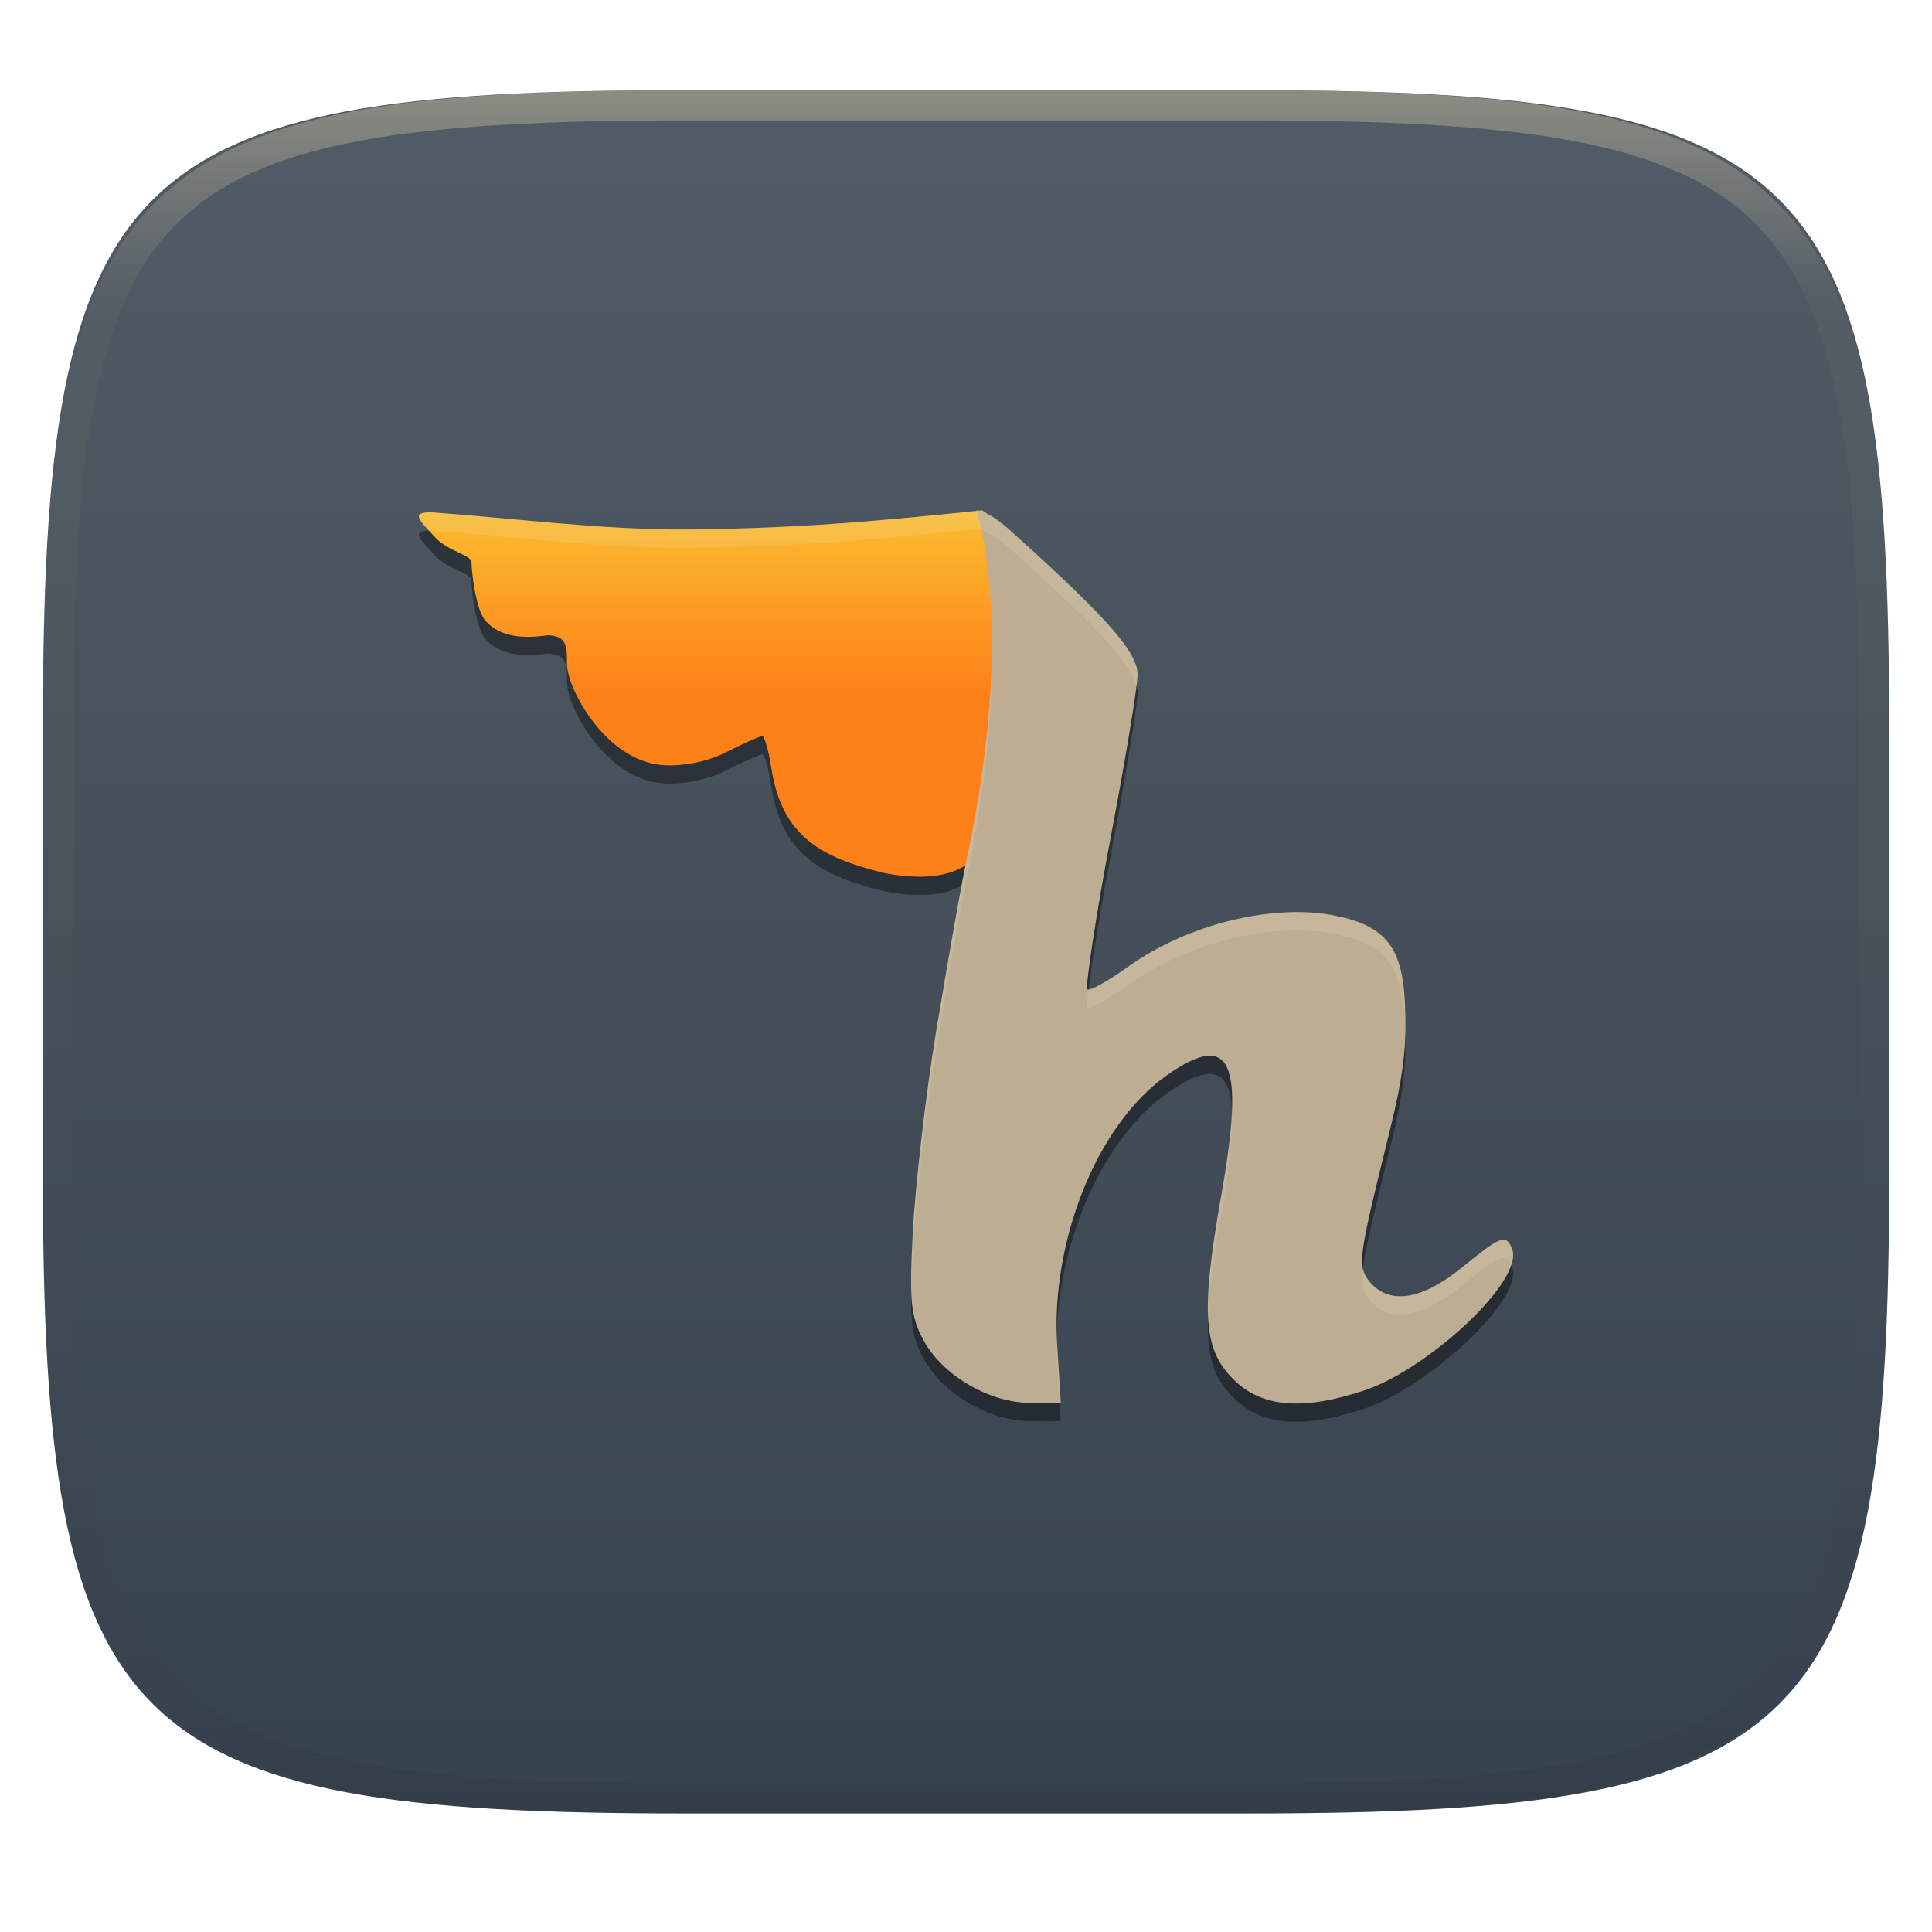
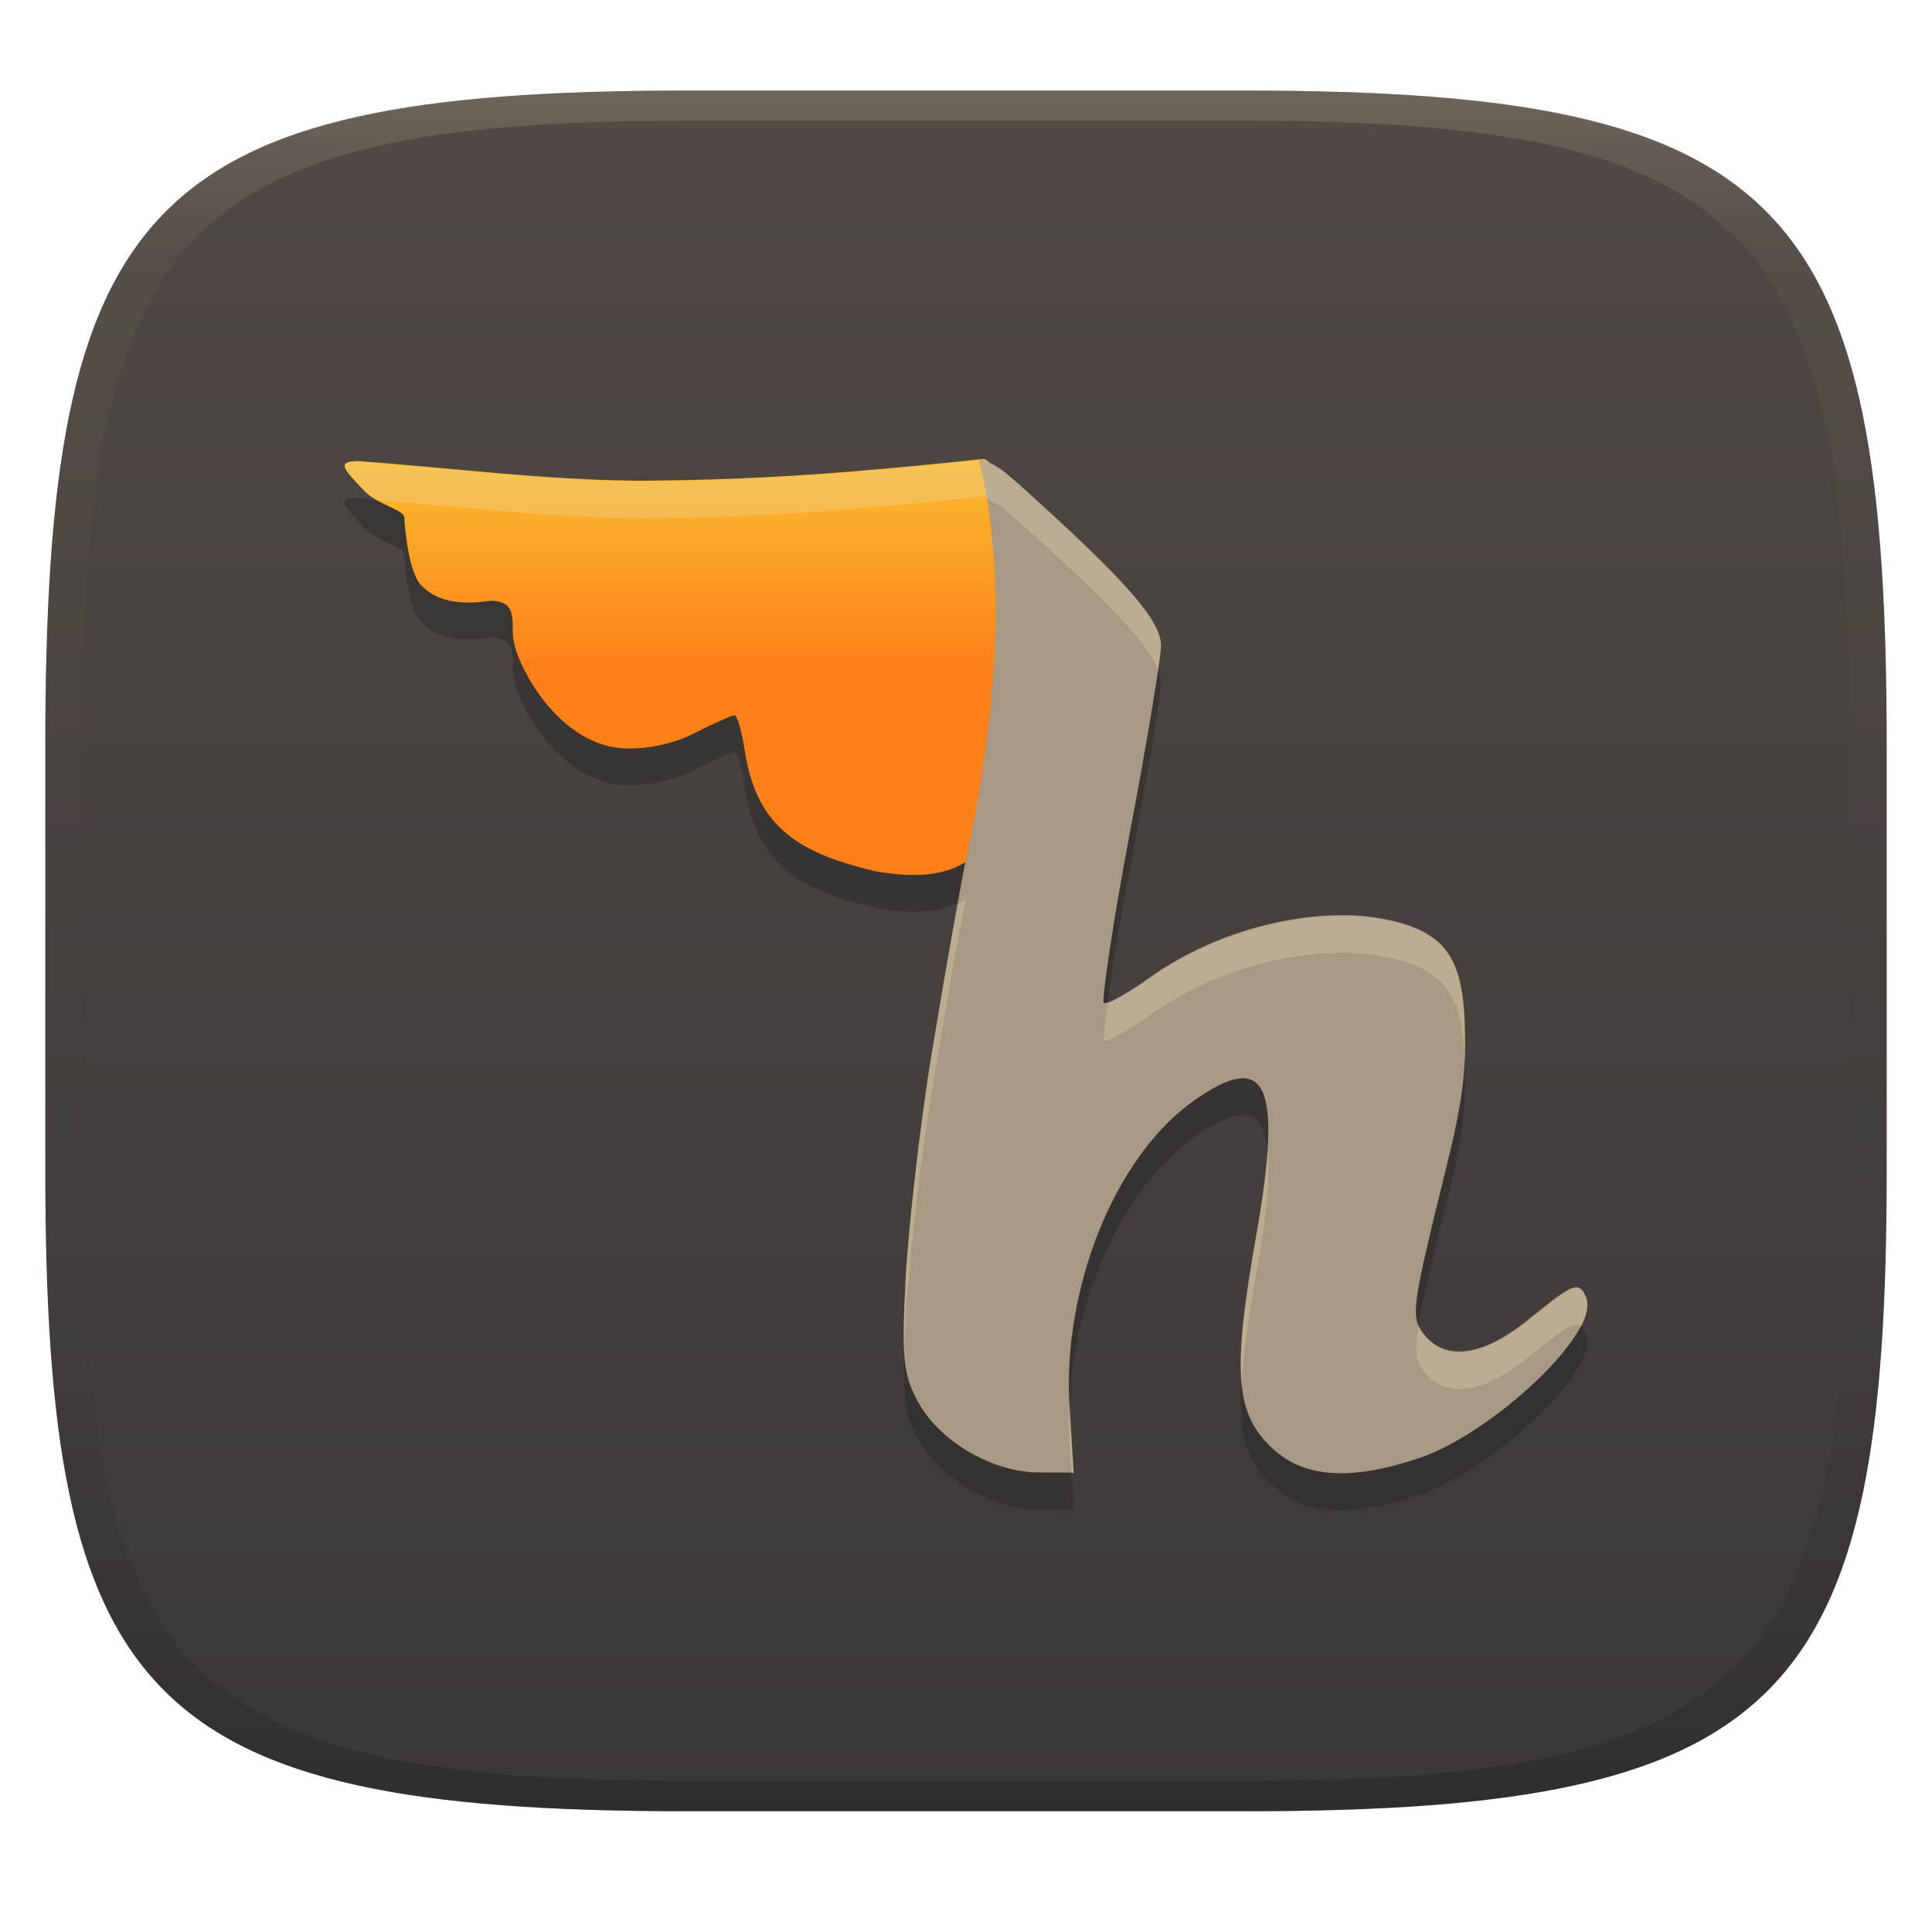
- <svg xmlns="http://www.w3.org/2000/svg" style="isolation:isolate" width="256" height="256" viewBox="0 0 256 256">
-   <g filter="url(#ZnjamDxvxT6vnOYQfL4cL7F2hMh70EVk)">
-     <linearGradient id="_lgradient_15" x1="0" x2="0" y1="0" y2="1" gradientTransform="matrix(244.6483,0,0,228.3384,5.68,11.9516)" gradientUnits="userSpaceOnUse">
-       <stop offset="0%" style="stop-color:#525c66" />
-       <stop offset="100%" style="stop-color:#36424e" />
+ <svg xmlns="http://www.w3.org/2000/svg" width="256" height="256" version="1.1">
+   <defs>
+     <linearGradient id="linearGradient31" x1=".5" x2=".5" y2="1" gradientTransform="matrix(244,0,0,228,5.986,12)" gradientUnits="userSpaceOnUse">
+       <stop stop-color="#ebdbb2" stop-opacity=".2" offset="0" />
+       <stop stop-color="#ebdbb2" stop-opacity=".05" offset=".1" />
+       <stop stop-opacity="0" offset=".704" />
+       <stop stop-opacity=".1" offset=".897" />
+       <stop stop-opacity=".2" offset="1" />
    </linearGradient>
-     <path fill="url(#_lgradient_15)" d="M 165.689 11.952 C 239.745 11.952 250.328 22.509 250.328 96.495 L 250.328 155.746 C 250.328 229.733 239.745 240.29 165.689 240.29 L 90.319 240.29 C 16.264 240.29 5.68 229.733 5.68 155.746 L 5.68 96.495 C 5.68 22.509 16.264 11.952 90.319 11.952 L 165.689 11.952 Z" />
-   </g>
-   <g opacity=".4">
-     <linearGradient id="_lgradient_16" x1=".517" x2=".517" y1="0" y2="1" gradientTransform="matrix(244.65,0,0,228.34,5.68,11.95)" gradientUnits="userSpaceOnUse">
-       <stop offset="0%" style="stop-color:#ebdbb2" />
-       <stop offset="12.5%" stop-opacity=".098" style="stop-color:#ebdbb2" />
-       <stop offset="92.5%" stop-opacity=".098" style="stop-color:#282828" />
-       <stop offset="100%" stop-opacity=".498" style="stop-color:#282828" />
+     <linearGradient id="linearGradient6" x1="140" x2="140" y1="12" y2="240" gradientUnits="userSpaceOnUse">
+       <stop stop-color="#504945" offset="0" />
+       <stop stop-color="#3c3836" offset="1" />
    </linearGradient>
-     <path fill="url(#_lgradient_16)" fill-rule="evenodd" d="M 165.068 11.951 C 169.396 11.941 173.724 11.991 178.052 12.089 C 181.927 12.167 185.803 12.315 189.678 12.541 C 193.131 12.737 196.583 13.022 200.026 13.395 C 203.085 13.73 206.144 14.181 209.174 14.741 C 211.889 15.243 214.574 15.881 217.22 16.657 C 219.62 17.355 221.971 18.219 224.243 19.241 C 226.358 20.184 228.384 21.304 230.302 22.591 C 232.142 23.829 233.863 25.244 235.437 26.806 C 237.001 28.378 238.417 30.088 239.656 31.925 C 240.945 33.841 242.066 35.865 243.02 37.967 C 244.043 40.247 244.909 42.585 245.617 44.972 C 246.394 47.615 247.034 50.297 247.535 53.009 C 248.096 56.035 248.548 59.081 248.883 62.136 C 249.257 65.575 249.542 69.014 249.739 72.462 C 249.965 76.323 250.112 80.194 250.201 84.055 C 250.289 88.378 250.339 92.701 250.329 97.014 L 250.329 155.226 C 250.339 159.549 250.289 163.862 250.201 168.185 C 250.112 172.056 249.965 175.917 249.739 179.778 C 249.542 183.226 249.257 186.675 248.883 190.104 C 248.548 193.159 248.096 196.215 247.535 199.241 C 247.034 201.943 246.394 204.625 245.617 207.268 C 244.909 209.655 244.043 212.003 243.02 214.273 C 242.066 216.385 240.945 218.399 239.656 220.315 C 238.417 222.152 237.001 223.872 235.437 225.434 C 233.863 226.996 232.142 228.411 230.302 229.649 C 228.384 230.936 226.358 232.056 224.243 232.999 C 221.971 234.021 219.62 234.885 217.22 235.593 C 214.574 236.369 211.889 237.007 209.174 237.499 C 206.144 238.068 203.085 238.51 200.026 238.845 C 196.583 239.218 193.131 239.503 189.678 239.699 C 185.803 239.925 181.927 240.073 178.052 240.161 C 173.724 240.249 169.396 240.299 165.068 240.289 L 90.942 240.289 C 86.614 240.299 82.286 240.249 77.958 240.161 C 74.083 240.073 70.207 239.925 66.332 239.699 C 62.879 239.503 59.427 239.218 55.984 238.845 C 52.925 238.51 49.866 238.068 46.836 237.499 C 44.121 237.007 41.436 236.369 38.79 235.593 C 36.39 234.885 34.039 234.021 31.767 232.999 C 29.652 232.056 27.626 230.936 25.708 229.649 C 23.868 228.411 22.147 226.996 20.573 225.434 C 19.009 223.872 17.593 222.152 16.354 220.315 C 15.065 218.399 13.944 216.385 12.99 214.273 C 11.967 212.003 11.101 209.655 10.393 207.268 C 9.616 204.625 8.976 201.943 8.475 199.241 C 7.914 196.215 7.462 193.159 7.127 190.104 C 6.753 186.675 6.468 183.226 6.271 179.778 C 6.045 175.917 5.898 172.056 5.809 168.185 C 5.721 163.862 5.671 159.549 5.681 155.226 L 5.681 97.014 C 5.671 92.701 5.721 88.378 5.809 84.055 C 5.898 80.194 6.045 76.323 6.271 72.462 C 6.468 69.014 6.753 65.575 7.127 62.136 C 7.462 59.081 7.914 56.035 8.475 53.009 C 8.976 50.297 9.616 47.615 10.393 44.972 C 11.101 42.585 11.967 40.247 12.99 37.967 C 13.944 35.865 15.065 33.841 16.354 31.925 C 17.593 30.088 19.009 28.378 20.573 26.806 C 22.147 25.244 23.868 23.829 25.708 22.591 C 27.626 21.304 29.652 20.184 31.767 19.241 C 34.039 18.219 36.39 17.355 38.79 16.657 C 41.436 15.881 44.121 15.243 46.836 14.741 C 49.866 14.181 52.925 13.73 55.984 13.395 C 59.427 13.022 62.879 12.737 66.332 12.541 C 70.207 12.315 74.083 12.167 77.958 12.089 C 82.286 11.991 86.614 11.941 90.942 11.951 L 165.068 11.951 Z M 165.078 15.96 C 169.376 15.95 173.675 15.999 177.973 16.087 C 181.8 16.176 185.626 16.323 189.452 16.539 C 192.836 16.736 196.219 17.011 199.583 17.384 C 202.554 17.699 205.515 18.131 208.446 18.681 C 211.023 19.153 213.58 19.762 216.099 20.499 C 218.322 21.147 220.495 21.953 222.6 22.896 C 224.509 23.751 226.338 24.763 228.069 25.922 C 229.692 27.013 231.207 28.26 232.594 29.646 C 233.981 31.031 235.23 32.544 236.332 34.165 C 237.492 35.894 238.506 37.712 239.361 39.608 C 240.306 41.72 241.112 43.892 241.761 46.102 C 242.509 48.617 243.109 51.162 243.591 53.736 C 244.132 56.664 244.565 59.611 244.889 62.578 C 245.263 65.938 245.539 69.308 245.735 72.688 C 245.952 76.51 246.109 80.322 246.188 84.144 C 246.276 88.437 246.325 92.721 246.325 97.014 C 246.325 97.014 246.325 97.014 246.325 97.014 L 246.325 155.226 C 246.325 155.226 246.325 155.226 246.325 155.226 C 246.325 159.519 246.276 163.803 246.188 168.096 C 246.109 171.918 245.952 175.74 245.735 179.552 C 245.539 182.932 245.263 186.302 244.889 189.672 C 244.565 192.629 244.132 195.576 243.591 198.504 C 243.109 201.078 242.509 203.623 241.761 206.138 C 241.112 208.358 240.306 210.52 239.361 212.632 C 238.506 214.528 237.492 216.356 236.332 218.075 C 235.23 219.706 233.981 221.219 232.594 222.604 C 231.207 223.98 229.692 225.227 228.069 226.318 C 226.338 227.477 224.509 228.489 222.6 229.344 C 220.495 230.297 218.322 231.093 216.099 231.741 C 213.58 232.478 211.023 233.087 208.446 233.559 C 205.515 234.109 202.554 234.541 199.583 234.865 C 196.219 235.229 192.836 235.514 189.452 235.701 C 185.626 235.917 181.8 236.074 177.973 236.153 C 173.675 236.251 169.376 236.29 165.078 236.29 C 165.078 236.29 165.078 236.29 165.068 236.29 L 90.942 236.29 C 90.932 236.29 90.932 236.29 90.932 236.29 C 86.634 236.29 82.335 236.251 78.037 236.153 C 74.21 236.074 70.384 235.917 66.558 235.701 C 63.174 235.514 59.791 235.229 56.427 234.865 C 53.456 234.541 50.495 234.109 47.564 233.559 C 44.987 233.087 42.43 232.478 39.911 231.741 C 37.688 231.093 35.515 230.297 33.41 229.344 C 31.501 228.489 29.672 227.477 27.941 226.318 C 26.318 225.227 24.803 223.98 23.416 222.604 C 22.029 221.219 20.78 219.706 19.678 218.075 C 18.518 216.356 17.504 214.528 16.649 212.632 C 15.704 210.52 14.898 208.358 14.249 206.138 C 13.501 203.623 12.901 201.078 12.419 198.504 C 11.878 195.576 11.445 192.629 11.121 189.672 C 10.747 186.302 10.472 182.932 10.275 179.552 C 10.058 175.74 9.901 171.918 9.822 168.096 C 9.734 163.803 9.685 159.519 9.685 155.226 C 9.685 155.226 9.685 155.226 9.685 155.226 L 9.685 97.014 C 9.685 97.014 9.685 97.014 9.685 97.014 C 9.685 92.721 9.734 88.437 9.822 84.144 C 9.901 80.322 10.058 76.51 10.275 72.688 C 10.472 69.308 10.747 65.938 11.121 62.578 C 11.445 59.611 11.878 56.664 12.419 53.736 C 12.901 51.162 13.501 48.617 14.249 46.102 C 14.898 43.892 15.704 41.72 16.649 39.608 C 17.504 37.712 18.518 35.894 19.678 34.165 C 20.78 32.544 22.029 31.031 23.416 29.646 C 24.803 28.26 26.318 27.013 27.941 25.922 C 29.672 24.763 31.501 23.751 33.41 22.896 C 35.515 21.953 37.688 21.147 39.911 20.499 C 42.43 19.762 44.987 19.153 47.564 18.681 C 50.495 18.131 53.456 17.699 56.427 17.384 C 59.791 17.011 63.174 16.736 66.558 16.539 C 70.384 16.323 74.21 16.176 78.037 16.087 C 82.335 15.999 86.634 15.95 90.932 15.96 C 90.932 15.96 90.932 15.96 90.942 15.96 L 165.068 15.96 C 165.078 15.96 165.078 15.96 165.078 15.96 Z" />
-   </g>
-   <g>
-     <g opacity=".4" filter="url(#TyxwLYbqOtLiWybvu88q7l0n96igEgbc)">
-       <path d="M 117.148 118.096 C 109.057 116.085 103.623 113.422 102.209 104.208 C 101.85 101.867 101.306 99.951 101 99.951 C 100.694 99.951 98.476 100.944 96.07 102.157 C 93.591 103.408 90.375 103.945 88.01 103.812 C 83.656 103.566 79.727 100.321 77.075 95.789 C 76.004 93.96 75.127 91.885 75.125 90.291 C 75.122 87.992 75.091 86.676 72.571 86.59 C 68.578 87.184 66.058 86.509 64.404 84.759 C 62.991 83.287 62.477 77.933 62.477 76.933 C 62.477 75.933 59.432 75.52 57.676 73.633 C 55.493 71.285 54.387 70.303 57.104 70.295 C 68.357 71.112 78.843 72.527 90.188 72.587 C 105.092 72.465 115.409 71.573 130.087 70.047 C 131.481 70.531 135.007 75.461 135.574 86.098 C 136.033 94.728 133.564 100.723 131.265 112.042 C 129.664 118.89 122.986 119.218 117.148 118.096 L 117.148 118.096 Z" />
-     </g>
-     <g opacity=".4" filter="url(#JLTd60PBOM7qxWPfiQ4OwKd0UG10d2i1)">
-       <path d="M 129.4 70.024 C 129.4 70.024 130.842 74.002 131.343 83.37 C 131.806 92.022 130.772 103.201 128.457 114.549 C 128.457 114.549 127.548 118.076 124.037 139.126 C 122.625 147.567 121.231 160.155 120.939 165.891 C 120.479 174.909 120.671 176.817 122.353 179.973 C 124.842 184.644 131.085 188.278 136.431 188.301 L 140.555 188.317 L 140.076 180.592 C 139.234 167.002 145.261 151.435 154.682 144.849 C 163.15 138.931 164.977 142.994 161.836 160.757 C 159.029 176.631 159.406 181.464 163.766 185.505 C 167.483 188.95 172.88 189.3 180.888 186.618 C 189.156 183.848 201.939 172.178 200.368 167.93 C 199.539 165.691 198.557 166.471 193.615 170.45 C 187.816 175.119 183.867 174.981 181.602 172.385 C 179.956 170.499 180.007 169.34 182.605 158.543 C 184.487 150.72 186.187 145.075 186.22 138.856 C 186.263 129 184.966 124.94 175.604 123.521 C 168.448 122.513 157.837 124.544 149.316 130.625 C 146.702 132.491 144.342 133.787 144.071 133.507 C 143.801 133.226 145.191 123.797 147.159 113.439 C 149.127 103.081 150.739 93.335 150.739 91.783 C 150.739 88.915 146.768 84.357 135.104 73.831 C 132.766 71.721 131.497 70.507 129.4 70.024 L 129.4 70.024 Z" />
-     </g>
-     <linearGradient id="_lgradient_17" x1="0" x2="0" y1="0" y2="1" gradientTransform="matrix(80.12926,0,0,48.54108,55.5,67.63121)" gradientUnits="userSpaceOnUse">
-       <stop offset="0%" style="stop-color:#fabd2f" />
-       <stop offset="50%" style="stop-color:#fe8019" />
-       <stop offset="100%" style="stop-color:#fe8019" />
+     <linearGradient id="_lgradient_17" x2="0" y2="1" gradientTransform="matrix(91.003 0 0 55.128 45.661 60.811)" gradientUnits="userSpaceOnUse">
+       <stop stop-color="#fabd2f" offset="0" />
+       <stop stop-color="#fe8019" offset=".5" />
+       <stop stop-color="#fe8019" offset="1" />
    </linearGradient>
-     <path fill="url(#_lgradient_17)" d="M 117.148 115.68 C 109.057 113.67 103.623 111.006 102.209 101.793 C 101.85 99.451 101.306 97.535 101 97.535 C 100.694 97.535 98.476 98.528 96.07 99.742 C 93.591 100.992 90.375 101.53 88.01 101.396 C 83.656 101.15 79.727 97.905 77.075 93.373 C 76.004 91.544 75.127 89.469 75.125 87.876 C 75.122 85.577 75.091 84.26 72.571 84.175 C 68.578 84.768 66.058 84.093 64.404 82.344 C 62.991 80.871 62.477 75.518 62.477 74.517 C 62.477 73.517 59.432 73.104 57.676 71.217 C 55.493 68.87 54.387 67.887 57.104 67.88 C 68.357 68.697 78.843 70.111 90.188 70.171 C 105.092 70.049 115.409 69.158 130.087 67.631 C 131.481 68.115 135.007 73.045 135.574 83.682 C 136.033 92.312 133.564 98.307 131.265 109.626 C 129.664 116.474 122.986 116.802 117.148 115.68 L 117.148 115.68 Z" />
-     <g opacity=".2">
-       <path fill="#ebdbb2" d="M 130.089 67.632 C 115.412 69.158 105.091 70.048 90.188 70.17 C 78.843 70.11 68.358 68.699 57.104 67.882 C 54.795 67.888 55.311 68.657 56.84 70.311 C 56.935 70.308 56.998 70.298 57.104 70.297 C 68.358 71.114 78.843 72.526 90.188 72.586 C 105.091 72.464 115.412 71.574 130.089 70.047 C 131.483 70.531 135.005 75.462 135.571 86.098 C 135.592 86.486 135.576 86.844 135.585 87.221 C 135.63 86.077 135.637 84.91 135.571 83.683 C 135.005 73.046 131.483 68.116 130.089 67.632 Z" />
-     </g>
-     <path fill="#bdae93" d="M 129.4 67.608 C 129.4 67.608 130.842 71.587 131.343 80.955 C 131.806 89.607 130.772 100.785 128.457 112.133 C 128.457 112.133 127.548 115.66 124.037 136.71 C 122.625 145.151 121.231 157.739 120.939 163.476 C 120.479 172.493 120.671 174.401 122.353 177.557 C 124.842 182.228 131.085 185.863 136.431 185.885 L 140.555 185.901 L 140.076 178.176 C 139.234 164.586 145.261 149.019 154.682 142.434 C 163.15 136.515 164.977 140.578 161.836 158.341 C 159.029 174.215 159.406 179.048 163.766 183.09 C 167.483 186.534 172.88 186.884 180.888 184.202 C 189.156 181.432 201.939 169.762 200.368 165.514 C 199.539 163.275 198.557 164.055 193.615 168.034 C 187.816 172.703 183.867 172.565 181.602 169.969 C 179.956 168.083 180.007 166.924 182.605 156.127 C 184.487 148.304 186.187 142.659 186.22 136.44 C 186.263 126.585 184.966 122.525 175.604 121.106 C 168.448 120.098 157.837 122.128 149.316 128.209 C 146.702 130.075 144.342 131.371 144.071 131.091 C 143.801 130.811 145.191 121.382 147.159 111.023 C 149.127 100.665 150.739 90.919 150.739 89.368 C 150.739 86.5 146.768 81.941 135.104 71.416 C 132.766 69.305 131.497 68.091 129.4 67.608 L 129.4 67.608 Z" />
-     <g opacity=".2">
-       <path fill="#ebdbb2" d="M 129.4 67.608 C 129.4 67.608 129.703 68.545 130.065 70.255 C 131.775 70.833 133.035 71.964 135.104 73.831 C 145.564 83.27 149.809 87.895 150.58 90.821 C 150.64 90.299 150.74 89.586 150.74 89.368 C 150.74 86.5 146.768 81.941 135.104 71.416 C 132.766 69.305 131.497 68.091 129.4 67.608 Z M 131.429 86.174 C 131.349 93.89 130.331 102.943 128.456 112.133 C 128.456 112.133 127.547 115.66 124.035 136.71 C 122.624 145.151 121.233 157.739 120.94 163.476 C 120.784 166.549 120.743 168.621 120.771 170.373 C 120.803 169.066 120.848 167.708 120.94 165.891 C 121.233 160.154 122.624 147.567 124.035 139.125 C 127.547 118.075 128.456 114.549 128.456 114.549 C 130.53 104.384 131.566 94.372 131.429 86.174 Z M 172.769 120.871 C 165.828 120.667 156.772 122.887 149.315 128.208 C 146.91 129.924 144.798 131.099 144.253 131.067 C 144.084 132.451 143.996 133.426 144.073 133.506 C 144.344 133.786 146.701 132.489 149.315 130.623 C 157.837 124.542 168.449 122.515 175.605 123.522 C 184.404 124.856 186.059 128.587 186.192 137.205 C 186.199 136.95 186.219 136.698 186.22 136.441 C 186.264 126.585 184.967 122.526 175.605 121.107 C 174.71 120.981 173.761 120.9 172.769 120.871 Z M 163.238 147.311 C 163.116 150.13 162.644 153.777 161.837 158.342 C 160.56 165.566 159.98 170.432 160.096 174.049 C 160.244 170.718 160.826 166.473 161.837 160.758 C 162.901 154.739 163.38 150.329 163.238 147.311 Z M 199.172 164.278 C 198.247 164.309 196.702 165.547 193.614 168.033 C 187.814 172.703 183.866 172.564 181.601 169.968 C 181.086 169.377 180.762 168.829 180.606 168.062 C 180.323 170.451 180.685 171.333 181.601 172.383 C 183.866 174.979 187.814 175.118 193.614 170.449 C 198.304 166.672 199.423 165.813 200.233 167.646 C 200.508 166.828 200.581 166.096 200.365 165.514 C 200.055 164.674 199.726 164.259 199.172 164.278 Z M 140.035 176.809 C 139.999 178.08 140 179.347 140.077 180.593 L 140.403 185.901 L 140.554 185.901 L 140.077 178.177 C 140.049 177.725 140.048 177.265 140.035 176.809 Z" />
-     </g>
-   </g>
+   </defs>
+   <path d="m165 12c72 0 85 15 85 87v56c0 70-13 85-85 85h-74c-72 0-85-15-85-85v-56c0-72 13-87 85-87z" fill="url(#linearGradient6)" style="isolation:isolate" />
+   <path d="m129.59 65.662s0.029 0.094 0.031 0.102c-16.251 1.683-27.908 2.672-44.564 2.809-12.885-0.068-24.795-1.674-37.576-2.602-3.086 0.009-1.827 1.123 0.652 3.789 1.994 2.143 5.451 2.614 5.451 3.75 0 1.136 0.584 7.214 2.189 8.887 1.879 1.987 4.741 2.755 9.275 2.08 2.861 0.097 2.897 1.592 2.9 4.203 0.002 1.81 0.997 4.167 2.213 6.244 3.012 5.147 7.475 8.832 12.42 9.111 2.686 0.152 6.338-0.459 9.154-1.879 2.732-1.378 5.251-2.506 5.598-2.506 0.347 0 0.965 2.177 1.373 4.836 1.606 10.464 7.778 13.488 16.967 15.771 4.302 0.827 8.996 0.945 12.266-1.188-0.532 2.553-1.588 7.971-4.441 25.072-1.603 9.587-3.187 23.881-3.519 30.396-0.522 10.241-0.303 12.41 1.607 15.994 2.827 5.305 9.916 9.432 15.988 9.457l4.684 0.019-0.545-8.775c-0.957-15.434 5.89-33.113 16.59-40.592 9.616-6.722 11.691-2.107 8.123 18.066-3.188 18.028-2.758 23.516 2.193 28.105 4.221 3.912 10.351 4.31 19.445 1.264 9.39-3.145 23.908-16.398 22.123-21.223-0.941-2.543-2.058-1.657-7.67 2.861-6.586 5.303-11.07 5.146-13.643 2.197-1.869-2.142-1.812-3.458 1.139-15.721 2.138-8.884 4.069-15.295 4.106-22.357 0.05-11.193-1.424-15.804-12.057-17.416-8.127-1.145-20.178 1.162-29.855 8.068-2.969 2.119-5.648 3.59-5.955 3.272-0.307-0.318 1.27-11.027 3.506-22.791 2.236-11.764 4.066-22.831 4.066-24.594 0-3.257-4.511-8.434-17.758-20.389-2.041-1.842-3.367-3.078-4.951-3.803-0.282-0.254-0.536-0.421-0.746-0.494-0.18 0.019-0.329 0.032-0.508 0.051-0.092-0.025-0.177-0.056-0.271-0.078z" fill="#282828" opacity=".5" stroke-width="1.136" style="isolation:isolate" />
+   <path d="m115.68 115.38c-9.189-2.283-15.361-5.308-16.967-15.772-0.408-2.659-1.026-4.835-1.373-4.835-0.347 0-2.866 1.127-5.599 2.506-2.816 1.42-6.468 2.03-9.154 1.879-4.945-0.279-9.407-3.965-12.42-9.112-1.215-2.077-2.212-4.434-2.214-6.243-0.003-2.611-0.039-4.106-2.9-4.203-4.535 0.675-7.397-0.092-9.275-2.079-1.605-1.673-2.189-7.752-2.189-8.888 0-1.136-3.458-1.605-5.452-3.748-2.48-2.666-3.736-3.781-0.651-3.79 12.781 0.928 24.69 2.535 37.575 2.602 16.926-0.138 28.644-1.151 45.313-2.885 1.583 0.55 5.588 6.149 6.231 18.229 0.522 9.801-2.283 16.61-4.893 29.465-1.819 7.777-9.402 8.15-16.032 6.875z" fill="url(#_lgradient_17)" stroke-width="1.136" style="isolation:isolate" />
+   <path d="m129.59 60.784s1.637 4.518 2.207 15.158c0.526 9.826-0.649 22.521-3.277 35.409 0 0-1.032 4.006-5.021 27.913-1.603 9.587-3.186 23.883-3.518 30.398-0.522 10.241-0.304 12.408 1.606 15.993 2.827 5.305 9.917 9.432 15.989 9.457l4.683 0.019-0.544-8.774c-0.957-15.434 5.889-33.114 16.588-40.593 9.616-6.722 11.692-2.107 8.124 18.066-3.188 18.028-2.76 23.517 2.192 28.107 4.221 3.912 10.351 4.31 19.446 1.263 9.39-3.145 23.908-16.399 22.123-21.224-0.941-2.543-2.057-1.657-7.669 2.862-6.586 5.303-11.071 5.146-13.643 2.198-1.869-2.142-1.811-3.458 1.139-15.72 2.138-8.884 4.069-15.296 4.105-22.358 0.05-11.193-1.424-15.804-12.057-17.416-8.127-1.145-20.178 1.161-29.856 8.068-2.969 2.119-5.649 3.591-5.956 3.273-0.307-0.318 1.271-11.027 3.507-22.791 2.236-11.764 4.066-22.832 4.066-24.595 0-3.257-4.509-8.434-17.756-20.388-2.656-2.396-4.097-3.776-6.478-4.324z" fill="#a89984" stroke-width="1.136" style="isolation:isolate" />
+   <path d="m91 12c-72 0-85 15-85 87v56c0 70 13 85 85 85h74c72 0 85-15 85-85v-56c0-72-13-87-85-87zm0 4h74c68 0 80 15 80 83v56c0 66-12 81-80 81h-74c-68 0-80-15-80-81v-56c0-68 12-83 80-83z" fill="url(#linearGradient31)" style="isolation:isolate" />
+   <path d="m129.62 60.885s0.029 0.094 0.031 0.102c-16.251 1.683-27.908 2.672-44.564 2.809-12.885-0.068-24.795-1.674-37.576-2.602-3.086 0.009-1.827 1.123 0.652 3.789 0.477 0.513 1.041 0.926 1.619 1.279 11.921 0.941 23.194 2.349 35.305 2.412 16.656-0.136 28.314-1.125 44.564-2.809-3e-3 -0.008-0.031-0.102-0.031-0.102 0.095 0.022 0.179 0.054 0.271 0.078 0.179-0.019 0.327-0.032 0.508-0.051 0.21 0.073 0.464 0.24 0.746 0.494 1.584 0.725 2.91 1.961 4.951 3.803 11.238 10.141 16.148 15.384 17.391 18.736 0.228-1.595 0.367-2.763 0.367-3.227 0-3.257-4.511-8.434-17.758-20.389-2.041-1.842-3.367-3.078-4.951-3.803-0.282-0.254-0.536-0.421-0.746-0.494-0.18 0.019-0.329 0.032-0.508 0.051-0.092-0.025-0.177-0.056-0.271-0.078zm-1.65 58.287c-0.329 0.214-0.681 0.39-1.037 0.561-0.691 3.729-1.647 9.101-3.404 19.633-1.603 9.587-3.187 23.881-3.519 30.396-0.225 4.42-0.299 7.291-0.172 9.467 0.04-1.384 0.077-2.728 0.172-4.588 0.332-6.516 1.917-20.81 3.519-30.396 2.853-17.102 3.909-22.52 4.441-25.072zm50.904 2.205c-7.883-0.231-18.169 2.291-26.637 8.334-2.353 1.679-4.503 2.935-5.455 3.232-0.385 2.757-0.62 4.793-0.5 4.918 0.307 0.318 2.986-1.153 5.955-3.272 9.678-6.906 21.729-9.213 29.855-8.068 9.484 1.438 11.671 5.296 12 14.049 0.022-0.503 0.054-1.003 0.057-1.512 0.05-11.193-1.424-15.804-12.057-17.416-1.016-0.143-2.093-0.233-3.219-0.266zm-10.889 31.059c-0.199 3.05-0.706 6.841-1.529 11.496-1.627 9.2-2.305 15.124-1.928 19.34 0.209-3.695 0.839-8.307 1.928-14.461 1.341-7.583 1.883-12.964 1.529-16.375zm40.873 18.24c-1.05 0.036-2.803 1.439-6.311 4.264-6.586 5.303-11.07 5.146-13.643 2.197-0.416-0.476-0.719-0.923-0.934-1.447-0.659 3.86-0.273 4.944 0.934 6.326 2.572 2.948 7.056 3.106 13.643-2.197 4.362-3.512 6.002-4.803 6.961-4.021 0.758-1.471 1.062-2.764 0.709-3.719-0.353-0.954-0.729-1.424-1.359-1.402zm-67.131 15.289c-0.089 1.807-0.094 3.605 0.016 5.371l0.242 3.894 0.303 2e-3 -0.545-8.775c-0.01-0.163-7e-3 -0.329-0.016-0.492z" fill="#ebdbb2" opacity=".3" stroke-width="1.136" style="isolation:isolate" />
</svg>
